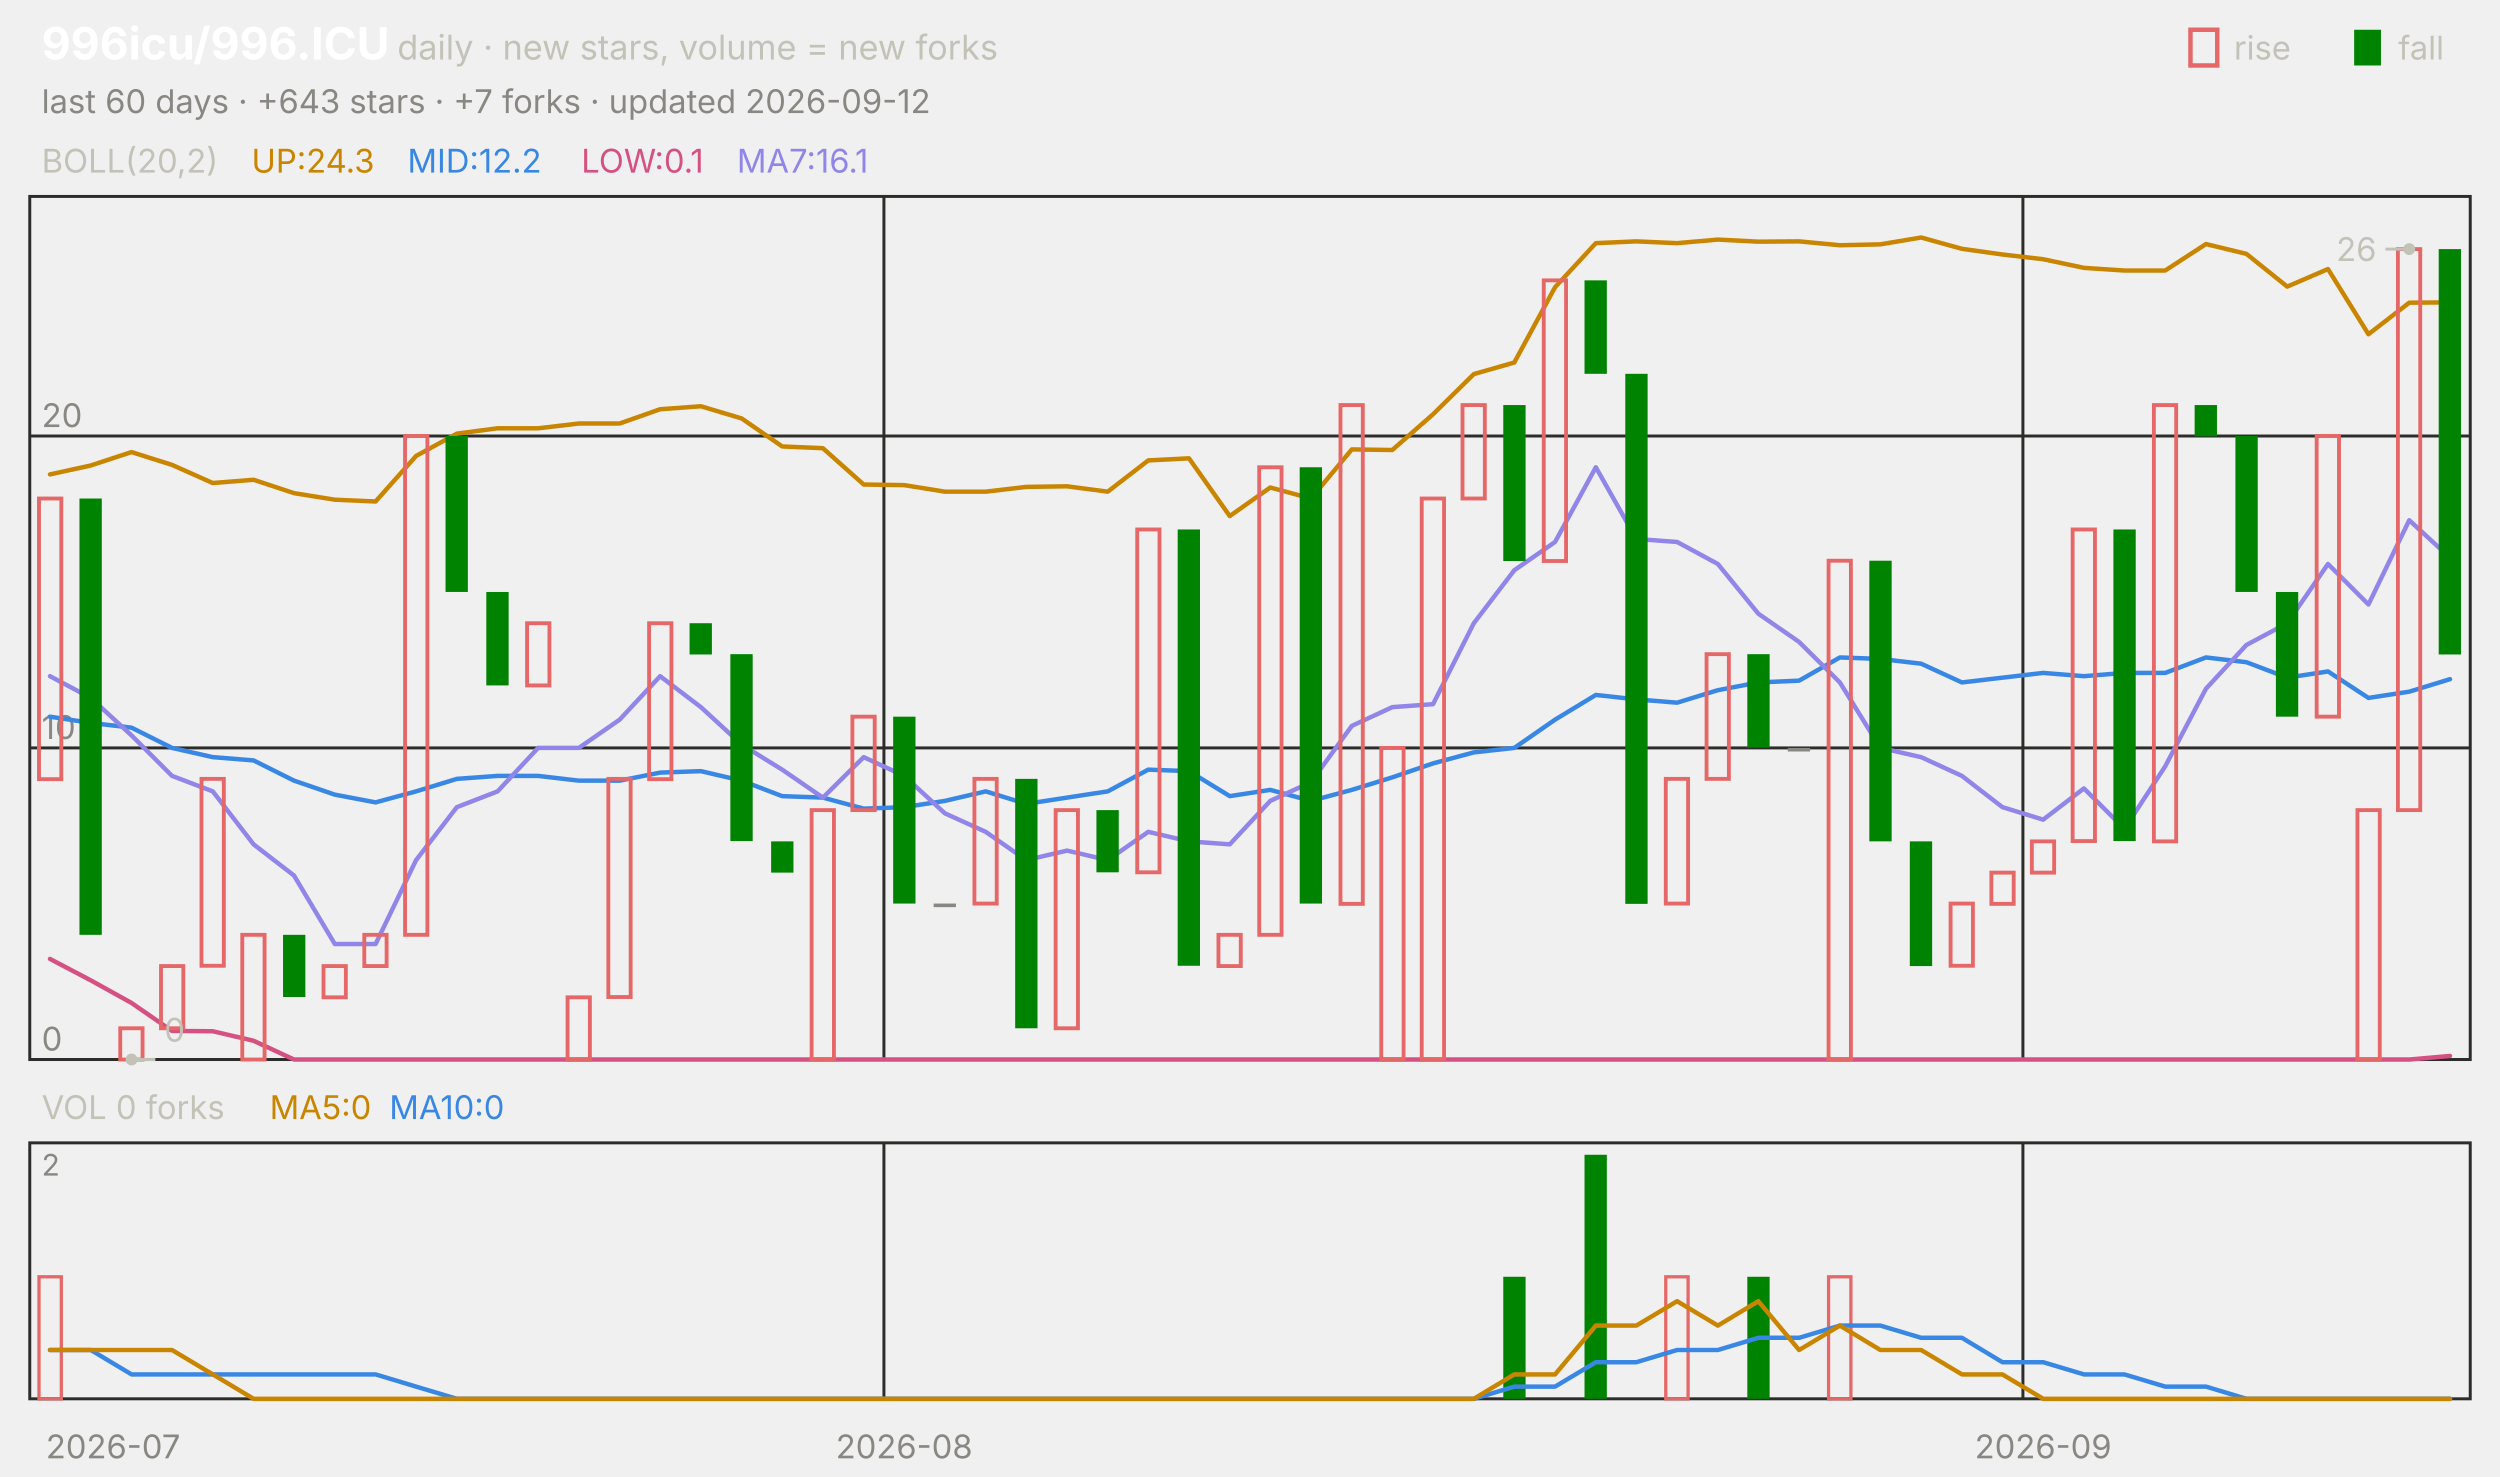
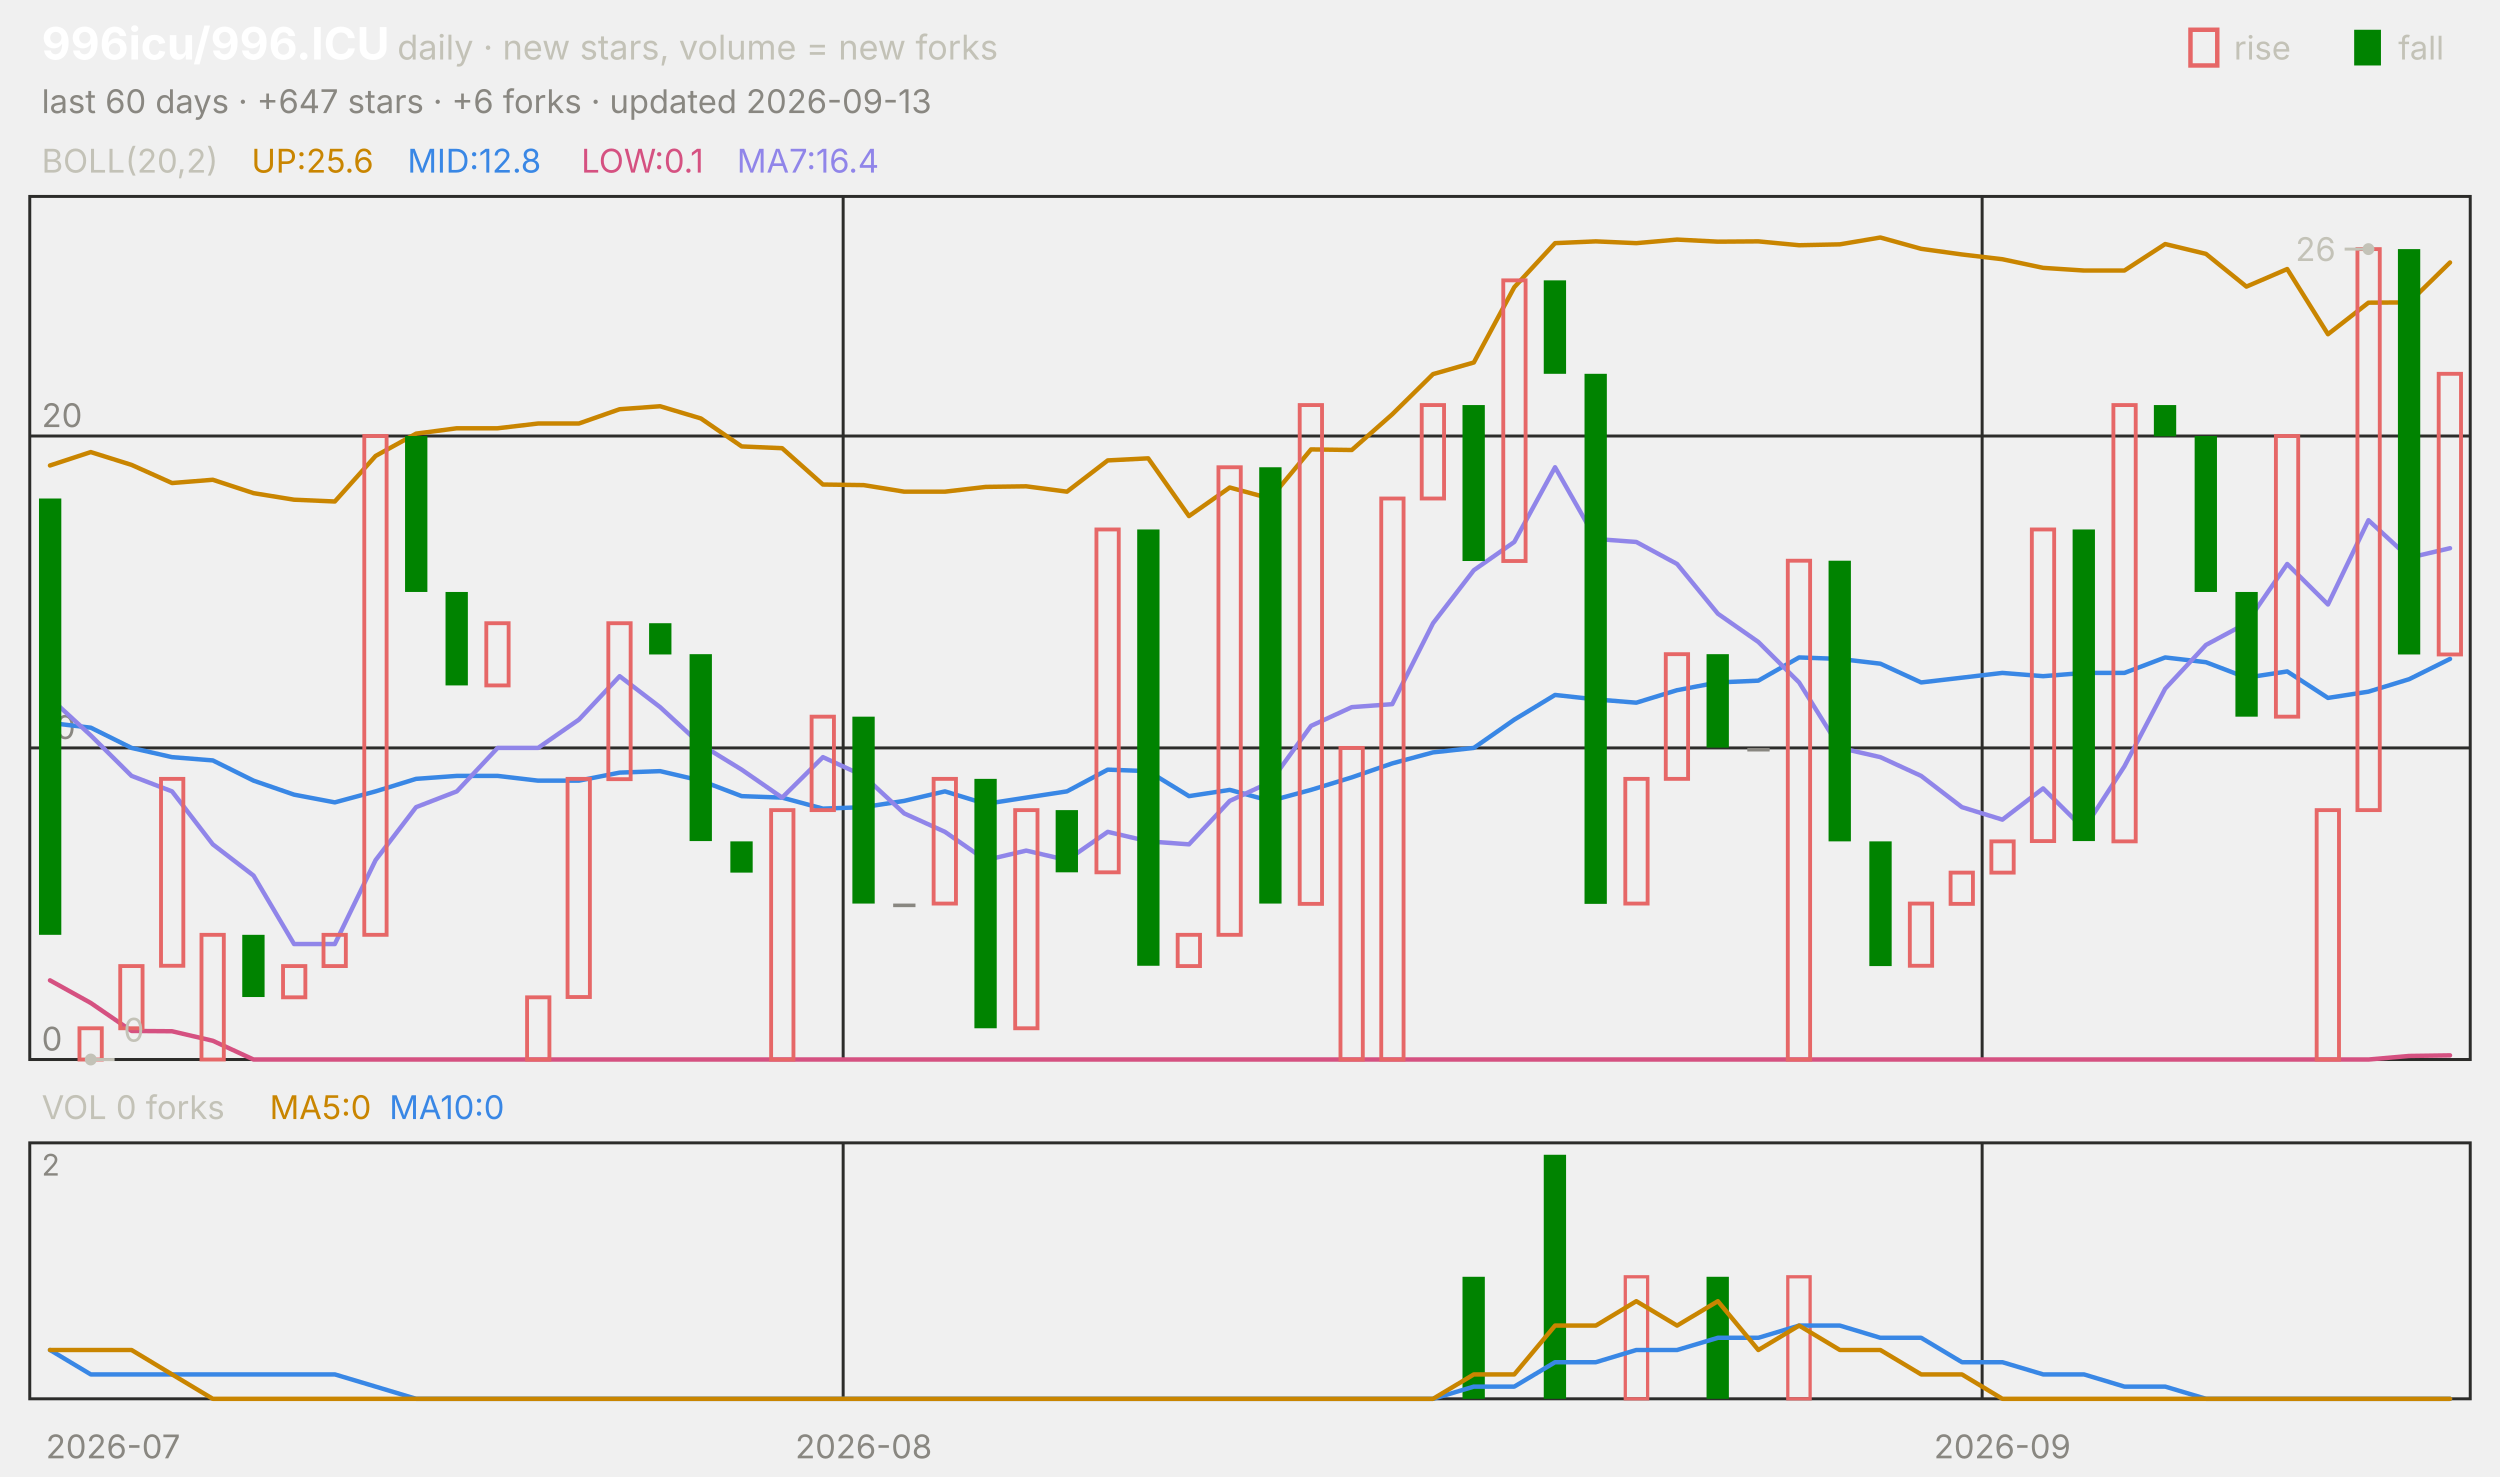
<svg xmlns="http://www.w3.org/2000/svg" viewBox="0 0 840 496" width="840" height="496" font-family="-apple-system,'Segoe UI',system-ui,sans-serif" role="img" aria-label="996icu/996.ICU candlestick chart">
  <text x="14.0" y="20.0" font-size="15" fill="#ffffff" font-weight="650">996icu/996.ICU</text>
  <text x="133.5" y="20.0" font-size="11.5" fill="#c3c2b7">daily · new stars, volume = new forks</text>
  <text x="805.8" y="20.0" font-size="11.0" fill="#c3c2b7">fall</text>
  <rect x="791" y="10" width="9" height="12" fill="#008300" />
  <text x="750.6" y="20.0" font-size="11.0" fill="#c3c2b7">rise</text>
  <rect x="736" y="10" width="9" height="12" fill="none" stroke="#e66767" stroke-width="1.5" />
-   <text x="14.0" y="38.0" font-size="11.0" fill="#898781">last 60 days · +643 stars · +7 forks · updated 2026-09-12</text>
+   <text x="14.0" y="38.0" font-size="11.0" fill="#898781">last 60 days · +647 stars · +6 forks · updated 2026-09-13</text>
  <rect x="10" y="66" width="820" height="290" fill="none" stroke="#2c2c2a" />
  <rect x="10" y="384" width="820" height="86" fill="none" stroke="#2c2c2a" />
  <text x="38.0" y="490.0" font-size="11.0" fill="#898781" text-anchor="middle">2026-07</text>
-   <line x1="297.0" y1="66.0" x2="297.0" y2="356.0" stroke="#2c2c2a" stroke-width="1.0" />
-   <line x1="297.0" y1="384.0" x2="297.0" y2="470.0" stroke="#2c2c2a" stroke-width="1.0" />
-   <text x="303.8" y="490.0" font-size="11.0" fill="#898781" text-anchor="middle">2026-08</text>
-   <line x1="679.7" y1="66.0" x2="679.7" y2="356.0" stroke="#2c2c2a" stroke-width="1.0" />
-   <line x1="679.7" y1="384.0" x2="679.7" y2="470.0" stroke="#2c2c2a" stroke-width="1.0" />
-   <text x="686.5" y="490.0" font-size="11.0" fill="#898781" text-anchor="middle">2026-09</text>
+   <line x1="283.3" y1="66.0" x2="283.3" y2="356.0" stroke="#2c2c2a" stroke-width="1.0" />
+   <line x1="283.3" y1="384.0" x2="283.3" y2="470.0" stroke="#2c2c2a" stroke-width="1.0" />
+   <text x="290.2" y="490.0" font-size="11.0" fill="#898781" text-anchor="middle">2026-08</text>
+   <line x1="666.0" y1="66.0" x2="666.0" y2="356.0" stroke="#2c2c2a" stroke-width="1.0" />
+   <line x1="666.0" y1="384.0" x2="666.0" y2="470.0" stroke="#2c2c2a" stroke-width="1.0" />
+   <text x="672.8" y="490.0" font-size="11.0" fill="#898781" text-anchor="middle">2026-09</text>
  <text x="14.0" y="58.0" font-size="11.0" fill="#c3c2b7">BOLL(20,2)</text>
-   <text x="84.5" y="58.0" font-size="11.0" fill="#c98500">UP:24.3</text>
-   <text x="136.9" y="58.0" font-size="11.0" fill="#3987e5">MID:12.2</text>
+   <text x="84.5" y="58.0" font-size="11.0" fill="#c98500">UP:25.6</text>
+   <text x="136.9" y="58.0" font-size="11.0" fill="#3987e5">MID:12.8</text>
  <text x="195.3" y="58.0" font-size="11.0" fill="#d55181">LOW:0.1</text>
-   <text x="247.6" y="58.0" font-size="11.0" fill="#9085e9">MA7:16.1</text>
+   <text x="247.6" y="58.0" font-size="11.0" fill="#9085e9">MA7:16.4</text>
  <line x1="10.0" y1="356.0" x2="830.0" y2="356.0" stroke="#2c2c2a" stroke-width="1.0" />
  <text x="14.0" y="353.0" font-size="11.0" fill="#898781">0</text>
  <line x1="10.0" y1="251.3" x2="830.0" y2="251.3" stroke="#2c2c2a" stroke-width="1.0" />
  <text x="14.0" y="248.3" font-size="11.0" fill="#898781">10</text>
  <line x1="10.0" y1="146.5" x2="830.0" y2="146.5" stroke="#2c2c2a" stroke-width="1.0" />
  <text x="14.0" y="143.5" font-size="11.0" fill="#898781">20</text>
-   <polyline points="16.8,159.4 30.5,156.4 44.2,151.9 57.8,156.2 71.5,162.3 85.2,161.2 98.8,165.7 112.5,167.9 126.2,168.5 139.8,153.2 153.5,145.7 167.2,143.9 180.8,143.9 194.5,142.3 208.2,142.3 221.8,137.5 235.5,136.5 249.2,140.6 262.8,150.0 276.5,150.6 290.2,162.8 303.8,163.0 317.5,165.2 331.2,165.2 344.8,163.6 358.5,163.4 372.2,165.2 385.8,154.7 399.5,154.0 413.2,173.4 426.8,163.8 440.5,167.5 454.2,151.0 467.8,151.2 481.5,139.2 495.2,125.7 508.8,121.8 522.5,96.5 536.2,81.7 549.8,81.1 563.5,81.7 577.2,80.5 590.8,81.2 604.5,81.1 618.2,82.4 631.8,82.1 645.5,79.8 659.2,83.6 672.8,85.5 686.5,87.1 700.2,90.0 713.8,90.9 727.5,90.9 741.2,82.0 754.8,85.3 768.5,96.3 782.2,90.4 795.8,112.3 809.5,101.7 823.2,101.6" fill="none" stroke="#c98500" stroke-width="1.5" stroke-linejoin="round" stroke-linecap="round" />
-   <polyline points="16.8,240.8 30.5,242.9 44.2,244.5 57.8,251.3 71.5,254.4 85.2,255.5 98.8,262.3 112.5,267.0 126.2,269.6 139.8,265.9 153.5,261.7 167.2,260.7 180.8,260.7 194.5,262.3 208.2,262.3 221.8,259.6 235.5,259.1 249.2,262.3 262.8,267.5 276.5,268.0 290.2,271.7 303.8,271.2 317.5,269.1 331.2,265.9 344.8,270.1 358.5,268.0 372.2,265.9 385.8,258.6 399.5,259.1 413.2,267.5 426.8,265.4 440.5,269.1 454.2,265.4 467.8,261.2 481.5,256.5 495.2,252.8 508.8,251.3 522.5,241.8 536.2,233.5 549.8,235.0 563.5,236.1 577.2,231.9 590.8,229.3 604.5,228.7 618.2,220.9 631.8,221.4 645.5,223.0 659.2,229.3 672.8,227.7 686.5,226.1 700.2,227.2 713.8,226.1 727.5,226.1 741.2,220.9 754.8,222.5 768.5,227.7 782.2,225.6 795.8,234.5 809.5,232.4 823.2,228.2" fill="none" stroke="#3987e5" stroke-width="1.5" stroke-linejoin="round" stroke-linecap="round" />
-   <polyline points="16.8,322.2 30.5,329.4 44.2,337.0 57.8,346.4 71.5,346.5 85.2,349.7 98.8,356.0 112.5,356.0 126.2,356.0 139.8,356.0 153.5,356.0 167.2,356.0 180.8,356.0 194.5,356.0 208.2,356.0 221.8,356.0 235.5,356.0 249.2,356.0 262.8,356.0 276.5,356.0 290.2,356.0 303.8,356.0 317.5,356.0 331.2,356.0 344.8,356.0 358.5,356.0 372.2,356.0 385.8,356.0 399.5,356.0 413.2,356.0 426.8,356.0 440.5,356.0 454.2,356.0 467.8,356.0 481.5,356.0 495.2,356.0 508.8,356.0 522.5,356.0 536.2,356.0 549.8,356.0 563.5,356.0 577.2,356.0 590.8,356.0 604.5,356.0 618.2,356.0 631.8,356.0 645.5,356.0 659.2,356.0 672.8,356.0 686.5,356.0 700.2,356.0 713.8,356.0 727.5,356.0 741.2,356.0 754.8,356.0 768.5,356.0 782.2,356.0 795.8,356.0 809.5,356.0 823.2,354.8" fill="none" stroke="#d55181" stroke-width="1.5" stroke-linejoin="round" stroke-linecap="round" />
-   <polyline points="16.8,227.2 30.5,234.5 44.2,247.1 57.8,260.7 71.5,265.9 85.2,283.7 98.8,294.2 112.5,317.2 126.2,317.2 139.8,289.0 153.5,271.2 167.2,265.9 180.8,251.3 194.5,251.3 208.2,241.8 221.8,227.2 235.5,237.6 249.2,250.2 262.8,258.6 276.5,268.0 290.2,254.4 303.8,260.7 317.5,273.3 331.2,279.5 344.8,289.0 358.5,285.8 372.2,289.0 385.8,279.5 399.5,282.7 413.2,283.7 426.8,269.1 440.5,262.8 454.2,243.9 467.8,237.6 481.5,236.6 495.2,209.4 508.8,191.6 522.5,182.1 536.2,157.0 549.8,181.1 563.5,182.1 577.2,189.5 590.8,206.2 604.5,215.7 618.2,229.3 631.8,251.3 645.5,254.4 659.2,260.7 672.8,271.2 686.5,275.4 700.2,264.9 713.8,278.5 727.5,257.5 741.2,231.4 754.8,216.7 768.5,209.4 782.2,189.5 795.8,203.1 809.5,174.8 823.2,187.4" fill="none" stroke="#9085e9" stroke-width="1.5" stroke-linejoin="round" stroke-linecap="round" />
-   <rect x="13.1" y="167.5" width="7.5" height="94.3" fill="none" stroke="#e66767" stroke-width="1.3" />
-   <rect x="26.7" y="167.5" width="7.5" height="146.6" fill="#008300" />
-   <rect x="40.4" y="345.5" width="7.5" height="10.5" fill="none" stroke="#e66767" stroke-width="1.3" />
-   <rect x="54.1" y="324.6" width="7.5" height="20.9" fill="none" stroke="#e66767" stroke-width="1.3" />
-   <rect x="67.7" y="261.7" width="7.5" height="62.8" fill="none" stroke="#e66767" stroke-width="1.3" />
-   <rect x="81.4" y="314.1" width="7.5" height="41.9" fill="none" stroke="#e66767" stroke-width="1.3" />
-   <rect x="95.1" y="314.1" width="7.5" height="20.9" fill="#008300" />
-   <rect x="108.7" y="324.6" width="7.5" height="10.5" fill="none" stroke="#e66767" stroke-width="1.3" />
-   <rect x="122.4" y="314.1" width="7.5" height="10.5" fill="none" stroke="#e66767" stroke-width="1.3" />
-   <rect x="136.1" y="146.5" width="7.5" height="167.6" fill="none" stroke="#e66767" stroke-width="1.3" />
-   <rect x="149.7" y="146.5" width="7.5" height="52.4" fill="#008300" />
-   <rect x="163.4" y="198.9" width="7.5" height="31.4" fill="#008300" />
-   <rect x="177.1" y="209.4" width="7.5" height="20.9" fill="none" stroke="#e66767" stroke-width="1.3" />
-   <rect x="190.7" y="335.1" width="7.5" height="20.9" fill="none" stroke="#e66767" stroke-width="1.3" />
-   <rect x="204.4" y="261.7" width="7.5" height="73.3" fill="none" stroke="#e66767" stroke-width="1.3" />
-   <rect x="218.1" y="209.4" width="7.5" height="52.4" fill="none" stroke="#e66767" stroke-width="1.3" />
-   <rect x="231.7" y="209.4" width="7.5" height="10.5" fill="#008300" />
-   <rect x="245.4" y="219.8" width="7.5" height="62.8" fill="#008300" />
-   <rect x="259.1" y="282.7" width="7.5" height="10.5" fill="#008300" />
-   <rect x="272.7" y="272.2" width="7.5" height="83.8" fill="none" stroke="#e66767" stroke-width="1.3" />
-   <rect x="286.4" y="240.8" width="7.5" height="31.4" fill="none" stroke="#e66767" stroke-width="1.3" />
-   <rect x="300.1" y="240.8" width="7.5" height="62.8" fill="#008300" />
-   <rect x="313.7" y="303.6" width="7.5" height="1.2" fill="#898781" />
-   <rect x="327.4" y="261.7" width="7.5" height="41.9" fill="none" stroke="#e66767" stroke-width="1.3" />
-   <rect x="341.1" y="261.7" width="7.5" height="83.8" fill="#008300" />
-   <rect x="354.7" y="272.2" width="7.5" height="73.3" fill="none" stroke="#e66767" stroke-width="1.3" />
-   <rect x="368.4" y="272.2" width="7.5" height="20.9" fill="#008300" />
-   <rect x="382.1" y="177.9" width="7.5" height="115.2" fill="none" stroke="#e66767" stroke-width="1.3" />
-   <rect x="395.7" y="177.9" width="7.5" height="146.6" fill="#008300" />
-   <rect x="409.4" y="314.1" width="7.5" height="10.5" fill="none" stroke="#e66767" stroke-width="1.3" />
-   <rect x="423.1" y="157.0" width="7.5" height="157.1" fill="none" stroke="#e66767" stroke-width="1.3" />
-   <rect x="436.7" y="157.0" width="7.5" height="146.6" fill="#008300" />
-   <rect x="450.4" y="136.1" width="7.5" height="167.6" fill="none" stroke="#e66767" stroke-width="1.3" />
-   <rect x="464.1" y="251.3" width="7.5" height="104.7" fill="none" stroke="#e66767" stroke-width="1.3" />
-   <rect x="477.7" y="167.5" width="7.5" height="188.5" fill="none" stroke="#e66767" stroke-width="1.3" />
-   <rect x="491.4" y="136.1" width="7.5" height="31.4" fill="none" stroke="#e66767" stroke-width="1.3" />
-   <rect x="505.1" y="136.1" width="7.5" height="52.4" fill="#008300" />
-   <rect x="518.7" y="94.2" width="7.5" height="94.3" fill="none" stroke="#e66767" stroke-width="1.3" />
-   <rect x="532.4" y="94.2" width="7.5" height="31.4" fill="#008300" />
-   <rect x="546.1" y="125.6" width="7.5" height="178.1" fill="#008300" />
-   <rect x="559.7" y="261.7" width="7.5" height="41.9" fill="none" stroke="#e66767" stroke-width="1.3" />
-   <rect x="573.4" y="219.8" width="7.5" height="41.9" fill="none" stroke="#e66767" stroke-width="1.3" />
-   <rect x="587.1" y="219.8" width="7.5" height="31.4" fill="#008300" />
-   <rect x="600.7" y="251.3" width="7.5" height="1.2" fill="#898781" />
-   <rect x="614.4" y="188.4" width="7.5" height="167.6" fill="none" stroke="#e66767" stroke-width="1.3" />
-   <rect x="628.1" y="188.4" width="7.5" height="94.3" fill="#008300" />
-   <rect x="641.7" y="282.7" width="7.5" height="41.9" fill="#008300" />
-   <rect x="655.4" y="303.6" width="7.5" height="20.9" fill="none" stroke="#e66767" stroke-width="1.3" />
-   <rect x="669.1" y="293.2" width="7.5" height="10.5" fill="none" stroke="#e66767" stroke-width="1.3" />
-   <rect x="682.7" y="282.7" width="7.5" height="10.5" fill="none" stroke="#e66767" stroke-width="1.3" />
-   <rect x="696.4" y="177.9" width="7.5" height="104.7" fill="none" stroke="#e66767" stroke-width="1.3" />
-   <rect x="710.1" y="177.9" width="7.5" height="104.7" fill="#008300" />
-   <rect x="723.7" y="136.1" width="7.5" height="146.6" fill="none" stroke="#e66767" stroke-width="1.3" />
-   <rect x="737.4" y="136.1" width="7.5" height="10.5" fill="#008300" />
-   <rect x="751.1" y="146.5" width="7.5" height="52.4" fill="#008300" />
-   <rect x="764.7" y="198.9" width="7.5" height="41.9" fill="#008300" />
-   <rect x="778.4" y="146.5" width="7.5" height="94.3" fill="none" stroke="#e66767" stroke-width="1.3" />
-   <rect x="792.1" y="272.2" width="7.5" height="83.8" fill="none" stroke="#e66767" stroke-width="1.3" />
-   <rect x="805.7" y="83.7" width="7.5" height="188.5" fill="none" stroke="#e66767" stroke-width="1.3" />
-   <rect x="819.4" y="83.7" width="7.5" height="136.2" fill="#008300" />
-   <circle cx="809.5" cy="83.7" r="2" fill="#c3c2b7" />
-   <line x1="809.5" y1="83.7" x2="801.5" y2="83.7" stroke="#c3c2b7" stroke-width="1.0" />
-   <text x="798.5" y="87.7" font-size="11.0" fill="#c3c2b7" text-anchor="end">26</text>
-   <circle cx="44.2" cy="356.0" r="2" fill="#c3c2b7" />
-   <line x1="44.2" y1="356.0" x2="52.2" y2="356.0" stroke="#c3c2b7" stroke-width="1.0" />
-   <text x="55.2" y="350.0" font-size="11.0" fill="#c3c2b7">0</text>
+   <polyline points="16.8,156.4 30.5,151.9 44.2,156.2 57.8,162.3 71.5,161.2 85.2,165.7 98.8,167.9 112.5,168.5 126.2,153.2 139.8,145.7 153.5,143.9 167.2,143.9 180.8,142.3 194.5,142.3 208.2,137.5 221.8,136.5 235.5,140.6 249.2,150.0 262.8,150.6 276.5,162.8 290.2,163.0 303.8,165.2 317.5,165.2 331.2,163.6 344.8,163.4 358.5,165.2 372.2,154.7 385.8,154.0 399.5,173.4 413.2,163.8 426.8,167.5 440.5,151.0 454.2,151.2 467.8,139.2 481.5,125.7 495.2,121.8 508.8,96.5 522.5,81.7 536.2,81.1 549.8,81.7 563.5,80.5 577.2,81.2 590.8,81.1 604.5,82.4 618.2,82.1 631.8,79.8 645.5,83.6 659.2,85.5 672.8,87.1 686.5,90.0 700.2,90.9 713.8,90.9 727.5,82.0 741.2,85.3 754.8,96.3 768.5,90.4 782.2,112.3 795.8,101.7 809.5,101.6 823.2,88.2" fill="none" stroke="#c98500" stroke-width="1.5" stroke-linejoin="round" stroke-linecap="round" />
+   <polyline points="16.8,242.9 30.5,244.5 44.2,251.3 57.8,254.4 71.5,255.5 85.2,262.3 98.8,267.0 112.5,269.6 126.2,265.9 139.8,261.7 153.5,260.7 167.2,260.7 180.8,262.3 194.5,262.3 208.2,259.6 221.8,259.1 235.5,262.3 249.2,267.5 262.8,268.0 276.5,271.7 290.2,271.2 303.8,269.1 317.5,265.9 331.2,270.1 344.8,268.0 358.5,265.9 372.2,258.6 385.8,259.1 399.5,267.5 413.2,265.4 426.8,269.1 440.5,265.4 454.2,261.2 467.8,256.5 481.5,252.8 495.2,251.3 508.8,241.8 522.5,233.5 536.2,235.0 549.8,236.1 563.5,231.9 577.2,229.3 590.8,228.7 604.5,220.9 618.2,221.4 631.8,223.0 645.5,229.3 659.2,227.7 672.8,226.1 686.5,227.2 700.2,226.1 713.8,226.1 727.5,220.9 741.2,222.5 754.8,227.7 768.5,225.6 782.2,234.5 795.8,232.4 809.5,228.2 823.2,221.4" fill="none" stroke="#3987e5" stroke-width="1.5" stroke-linejoin="round" stroke-linecap="round" />
+   <polyline points="16.8,329.4 30.5,337.0 44.2,346.4 57.8,346.5 71.5,349.7 85.2,356.0 98.8,356.0 112.5,356.0 126.2,356.0 139.8,356.0 153.5,356.0 167.2,356.0 180.8,356.0 194.5,356.0 208.2,356.0 221.8,356.0 235.5,356.0 249.2,356.0 262.8,356.0 276.5,356.0 290.2,356.0 303.8,356.0 317.5,356.0 331.2,356.0 344.8,356.0 358.5,356.0 372.2,356.0 385.8,356.0 399.5,356.0 413.2,356.0 426.8,356.0 440.5,356.0 454.2,356.0 467.8,356.0 481.5,356.0 495.2,356.0 508.8,356.0 522.5,356.0 536.2,356.0 549.8,356.0 563.5,356.0 577.2,356.0 590.8,356.0 604.5,356.0 618.2,356.0 631.8,356.0 645.5,356.0 659.2,356.0 672.8,356.0 686.5,356.0 700.2,356.0 713.8,356.0 727.5,356.0 741.2,356.0 754.8,356.0 768.5,356.0 782.2,356.0 795.8,356.0 809.5,354.8 823.2,354.6" fill="none" stroke="#d55181" stroke-width="1.5" stroke-linejoin="round" stroke-linecap="round" />
+   <polyline points="16.8,234.5 30.5,247.1 44.2,260.7 57.8,265.9 71.5,283.7 85.2,294.2 98.8,317.2 112.5,317.2 126.2,289.0 139.8,271.2 153.5,265.9 167.2,251.3 180.8,251.3 194.5,241.8 208.2,227.2 221.8,237.6 235.5,250.2 249.2,258.6 262.8,268.0 276.5,254.4 290.2,260.7 303.8,273.3 317.5,279.5 331.2,289.0 344.8,285.8 358.5,289.0 372.2,279.5 385.8,282.7 399.5,283.7 413.2,269.1 426.8,262.8 440.5,243.9 454.2,237.6 467.8,236.6 481.5,209.4 495.2,191.6 508.8,182.1 522.5,157.0 536.2,181.1 549.8,182.1 563.5,189.5 577.2,206.2 590.8,215.7 604.5,229.3 618.2,251.3 631.8,254.4 645.5,260.7 659.2,271.2 672.8,275.4 686.5,264.9 700.2,278.5 713.8,257.5 727.5,231.4 741.2,216.7 754.8,209.4 768.5,189.5 782.2,203.1 795.8,174.8 809.5,187.4 823.2,184.2" fill="none" stroke="#9085e9" stroke-width="1.5" stroke-linejoin="round" stroke-linecap="round" />
+   <rect x="13.1" y="167.5" width="7.5" height="146.6" fill="#008300" />
+   <rect x="26.7" y="345.5" width="7.5" height="10.5" fill="none" stroke="#e66767" stroke-width="1.3" />
+   <rect x="40.4" y="324.6" width="7.5" height="20.9" fill="none" stroke="#e66767" stroke-width="1.3" />
+   <rect x="54.1" y="261.7" width="7.5" height="62.8" fill="none" stroke="#e66767" stroke-width="1.3" />
+   <rect x="67.7" y="314.1" width="7.5" height="41.9" fill="none" stroke="#e66767" stroke-width="1.3" />
+   <rect x="81.4" y="314.1" width="7.5" height="20.9" fill="#008300" />
+   <rect x="95.1" y="324.6" width="7.5" height="10.5" fill="none" stroke="#e66767" stroke-width="1.3" />
+   <rect x="108.7" y="314.1" width="7.5" height="10.5" fill="none" stroke="#e66767" stroke-width="1.3" />
+   <rect x="122.4" y="146.5" width="7.5" height="167.6" fill="none" stroke="#e66767" stroke-width="1.3" />
+   <rect x="136.1" y="146.5" width="7.5" height="52.4" fill="#008300" />
+   <rect x="149.7" y="198.9" width="7.5" height="31.4" fill="#008300" />
+   <rect x="163.4" y="209.4" width="7.5" height="20.9" fill="none" stroke="#e66767" stroke-width="1.3" />
+   <rect x="177.1" y="335.1" width="7.5" height="20.9" fill="none" stroke="#e66767" stroke-width="1.3" />
+   <rect x="190.7" y="261.7" width="7.5" height="73.3" fill="none" stroke="#e66767" stroke-width="1.3" />
+   <rect x="204.4" y="209.4" width="7.5" height="52.4" fill="none" stroke="#e66767" stroke-width="1.3" />
+   <rect x="218.1" y="209.4" width="7.5" height="10.5" fill="#008300" />
+   <rect x="231.7" y="219.8" width="7.5" height="62.8" fill="#008300" />
+   <rect x="245.4" y="282.7" width="7.5" height="10.5" fill="#008300" />
+   <rect x="259.1" y="272.2" width="7.5" height="83.8" fill="none" stroke="#e66767" stroke-width="1.3" />
+   <rect x="272.7" y="240.8" width="7.5" height="31.4" fill="none" stroke="#e66767" stroke-width="1.3" />
+   <rect x="286.4" y="240.8" width="7.5" height="62.8" fill="#008300" />
+   <rect x="300.1" y="303.6" width="7.5" height="1.2" fill="#898781" />
+   <rect x="313.7" y="261.7" width="7.5" height="41.9" fill="none" stroke="#e66767" stroke-width="1.3" />
+   <rect x="327.4" y="261.7" width="7.5" height="83.8" fill="#008300" />
+   <rect x="341.1" y="272.2" width="7.5" height="73.3" fill="none" stroke="#e66767" stroke-width="1.3" />
+   <rect x="354.7" y="272.2" width="7.5" height="20.9" fill="#008300" />
+   <rect x="368.4" y="177.9" width="7.5" height="115.2" fill="none" stroke="#e66767" stroke-width="1.3" />
+   <rect x="382.1" y="177.9" width="7.5" height="146.6" fill="#008300" />
+   <rect x="395.7" y="314.1" width="7.5" height="10.5" fill="none" stroke="#e66767" stroke-width="1.3" />
+   <rect x="409.4" y="157.0" width="7.5" height="157.1" fill="none" stroke="#e66767" stroke-width="1.3" />
+   <rect x="423.1" y="157.0" width="7.5" height="146.6" fill="#008300" />
+   <rect x="436.7" y="136.1" width="7.5" height="167.6" fill="none" stroke="#e66767" stroke-width="1.3" />
+   <rect x="450.4" y="251.3" width="7.5" height="104.7" fill="none" stroke="#e66767" stroke-width="1.3" />
+   <rect x="464.1" y="167.5" width="7.5" height="188.5" fill="none" stroke="#e66767" stroke-width="1.3" />
+   <rect x="477.7" y="136.1" width="7.5" height="31.4" fill="none" stroke="#e66767" stroke-width="1.3" />
+   <rect x="491.4" y="136.1" width="7.5" height="52.4" fill="#008300" />
+   <rect x="505.1" y="94.2" width="7.5" height="94.3" fill="none" stroke="#e66767" stroke-width="1.3" />
+   <rect x="518.7" y="94.2" width="7.5" height="31.4" fill="#008300" />
+   <rect x="532.4" y="125.6" width="7.5" height="178.1" fill="#008300" />
+   <rect x="546.1" y="261.7" width="7.5" height="41.9" fill="none" stroke="#e66767" stroke-width="1.3" />
+   <rect x="559.7" y="219.8" width="7.5" height="41.9" fill="none" stroke="#e66767" stroke-width="1.3" />
+   <rect x="573.4" y="219.8" width="7.5" height="31.4" fill="#008300" />
+   <rect x="587.1" y="251.3" width="7.5" height="1.2" fill="#898781" />
+   <rect x="600.7" y="188.4" width="7.5" height="167.6" fill="none" stroke="#e66767" stroke-width="1.3" />
+   <rect x="614.4" y="188.4" width="7.5" height="94.3" fill="#008300" />
+   <rect x="628.1" y="282.7" width="7.5" height="41.9" fill="#008300" />
+   <rect x="641.7" y="303.6" width="7.5" height="20.9" fill="none" stroke="#e66767" stroke-width="1.3" />
+   <rect x="655.4" y="293.2" width="7.5" height="10.5" fill="none" stroke="#e66767" stroke-width="1.3" />
+   <rect x="669.1" y="282.7" width="7.5" height="10.5" fill="none" stroke="#e66767" stroke-width="1.3" />
+   <rect x="682.7" y="177.9" width="7.5" height="104.7" fill="none" stroke="#e66767" stroke-width="1.3" />
+   <rect x="696.4" y="177.9" width="7.5" height="104.7" fill="#008300" />
+   <rect x="710.1" y="136.1" width="7.5" height="146.6" fill="none" stroke="#e66767" stroke-width="1.3" />
+   <rect x="723.7" y="136.1" width="7.5" height="10.5" fill="#008300" />
+   <rect x="737.4" y="146.5" width="7.5" height="52.4" fill="#008300" />
+   <rect x="751.1" y="198.9" width="7.5" height="41.9" fill="#008300" />
+   <rect x="764.7" y="146.5" width="7.5" height="94.3" fill="none" stroke="#e66767" stroke-width="1.3" />
+   <rect x="778.4" y="272.2" width="7.5" height="83.8" fill="none" stroke="#e66767" stroke-width="1.3" />
+   <rect x="792.1" y="83.7" width="7.5" height="188.5" fill="none" stroke="#e66767" stroke-width="1.3" />
+   <rect x="805.7" y="83.7" width="7.5" height="136.2" fill="#008300" />
+   <rect x="819.4" y="125.6" width="7.5" height="94.3" fill="none" stroke="#e66767" stroke-width="1.3" />
+   <circle cx="795.8" cy="83.7" r="2" fill="#c3c2b7" />
+   <line x1="795.8" y1="83.7" x2="787.8" y2="83.7" stroke="#c3c2b7" stroke-width="1.0" />
+   <text x="784.8" y="87.7" font-size="11.0" fill="#c3c2b7" text-anchor="end">26</text>
+   <circle cx="30.5" cy="356.0" r="2" fill="#c3c2b7" />
+   <line x1="30.5" y1="356.0" x2="38.5" y2="356.0" stroke="#c3c2b7" stroke-width="1.0" />
+   <text x="41.5" y="350.0" font-size="11.0" fill="#c3c2b7">0</text>
  <text x="14.0" y="376.0" font-size="11.0" fill="#c3c2b7">VOL 0 forks</text>
  <text x="90.6" y="376.0" font-size="11.0" fill="#c98500">MA5:0</text>
  <text x="130.8" y="376.0" font-size="11.0" fill="#3987e5">MA10:0</text>
  <text x="14.0" y="395.0" font-size="10" fill="#898781">2</text>
-   <rect x="13.1" y="429.0" width="7.5" height="41.0" fill="none" stroke="#e66767" stroke-width="1.1" />
-   <rect x="505.1" y="429.0" width="7.5" height="41.0" fill="#008300" />
-   <rect x="532.4" y="388.0" width="7.5" height="82.0" fill="#008300" />
-   <rect x="559.7" y="429.0" width="7.5" height="41.0" fill="none" stroke="#e66767" stroke-width="1.1" />
-   <rect x="587.1" y="429.0" width="7.5" height="41.0" fill="#008300" />
-   <rect x="614.4" y="429.0" width="7.5" height="41.0" fill="none" stroke="#e66767" stroke-width="1.1" />
-   <polyline points="16.8,453.6 30.5,453.6 44.2,461.8 57.8,461.8 71.5,461.8 85.2,461.8 98.8,461.8 112.5,461.8 126.2,461.8 139.8,465.9 153.5,470.0 167.2,470.0 180.8,470.0 194.5,470.0 208.2,470.0 221.8,470.0 235.5,470.0 249.2,470.0 262.8,470.0 276.5,470.0 290.2,470.0 303.8,470.0 317.5,470.0 331.2,470.0 344.8,470.0 358.5,470.0 372.2,470.0 385.8,470.0 399.5,470.0 413.2,470.0 426.8,470.0 440.5,470.0 454.2,470.0 467.8,470.0 481.5,470.0 495.2,470.0 508.8,465.9 522.5,465.9 536.2,457.7 549.8,457.7 563.5,453.6 577.2,453.6 590.8,449.5 604.5,449.5 618.2,445.4 631.8,445.4 645.5,449.5 659.2,449.5 672.8,457.7 686.5,457.7 700.2,461.8 713.8,461.8 727.5,465.9 741.2,465.9 754.8,470.0 768.5,470.0 782.2,470.0 795.8,470.0 809.5,470.0 823.2,470.0" fill="none" stroke="#3987e5" stroke-width="1.5" stroke-linejoin="round" stroke-linecap="round" />
-   <polyline points="16.8,453.6 30.5,453.6 44.2,453.6 57.8,453.6 71.5,461.8 85.2,470.0 98.8,470.0 112.5,470.0 126.2,470.0 139.8,470.0 153.5,470.0 167.2,470.0 180.8,470.0 194.5,470.0 208.2,470.0 221.8,470.0 235.5,470.0 249.2,470.0 262.8,470.0 276.5,470.0 290.2,470.0 303.8,470.0 317.5,470.0 331.2,470.0 344.8,470.0 358.5,470.0 372.2,470.0 385.8,470.0 399.5,470.0 413.2,470.0 426.8,470.0 440.5,470.0 454.2,470.0 467.8,470.0 481.5,470.0 495.2,470.0 508.8,461.8 522.5,461.8 536.2,445.4 549.8,445.4 563.5,437.2 577.2,445.4 590.8,437.2 604.5,453.6 618.2,445.4 631.8,453.6 645.5,453.6 659.2,461.8 672.8,461.8 686.5,470.0 700.2,470.0 713.8,470.0 727.5,470.0 741.2,470.0 754.8,470.0 768.5,470.0 782.2,470.0 795.8,470.0 809.5,470.0 823.2,470.0" fill="none" stroke="#c98500" stroke-width="1.5" stroke-linejoin="round" stroke-linecap="round" />
+   <rect x="491.4" y="429.0" width="7.5" height="41.0" fill="#008300" />
+   <rect x="518.7" y="388.0" width="7.5" height="82.0" fill="#008300" />
+   <rect x="546.1" y="429.0" width="7.5" height="41.0" fill="none" stroke="#e66767" stroke-width="1.1" />
+   <rect x="573.4" y="429.0" width="7.5" height="41.0" fill="#008300" />
+   <rect x="600.7" y="429.0" width="7.5" height="41.0" fill="none" stroke="#e66767" stroke-width="1.1" />
+   <polyline points="16.8,453.6 30.5,461.8 44.2,461.8 57.8,461.8 71.5,461.8 85.2,461.8 98.8,461.8 112.5,461.8 126.2,465.9 139.8,470.0 153.5,470.0 167.2,470.0 180.8,470.0 194.5,470.0 208.2,470.0 221.8,470.0 235.5,470.0 249.2,470.0 262.8,470.0 276.5,470.0 290.2,470.0 303.8,470.0 317.5,470.0 331.2,470.0 344.8,470.0 358.5,470.0 372.2,470.0 385.8,470.0 399.5,470.0 413.2,470.0 426.8,470.0 440.5,470.0 454.2,470.0 467.8,470.0 481.5,470.0 495.2,465.9 508.8,465.9 522.5,457.7 536.2,457.7 549.8,453.6 563.5,453.6 577.2,449.5 590.8,449.5 604.5,445.4 618.2,445.4 631.8,449.5 645.5,449.5 659.2,457.7 672.8,457.7 686.5,461.8 700.2,461.8 713.8,465.9 727.5,465.9 741.2,470.0 754.8,470.0 768.5,470.0 782.2,470.0 795.8,470.0 809.5,470.0 823.2,470.0" fill="none" stroke="#3987e5" stroke-width="1.5" stroke-linejoin="round" stroke-linecap="round" />
+   <polyline points="16.8,453.6 30.5,453.6 44.2,453.6 57.8,461.8 71.5,470.0 85.2,470.0 98.8,470.0 112.5,470.0 126.2,470.0 139.8,470.0 153.5,470.0 167.2,470.0 180.8,470.0 194.5,470.0 208.2,470.0 221.8,470.0 235.5,470.0 249.2,470.0 262.8,470.0 276.5,470.0 290.2,470.0 303.8,470.0 317.5,470.0 331.2,470.0 344.8,470.0 358.5,470.0 372.2,470.0 385.8,470.0 399.5,470.0 413.2,470.0 426.8,470.0 440.5,470.0 454.2,470.0 467.8,470.0 481.5,470.0 495.2,461.8 508.8,461.8 522.5,445.4 536.2,445.4 549.8,437.2 563.5,445.4 577.2,437.2 590.8,453.6 604.5,445.4 618.2,453.6 631.8,453.6 645.5,461.8 659.2,461.8 672.8,470.0 686.5,470.0 700.2,470.0 713.8,470.0 727.5,470.0 741.2,470.0 754.8,470.0 768.5,470.0 782.2,470.0 795.8,470.0 809.5,470.0 823.2,470.0" fill="none" stroke="#c98500" stroke-width="1.5" stroke-linejoin="round" stroke-linecap="round" />
</svg>
